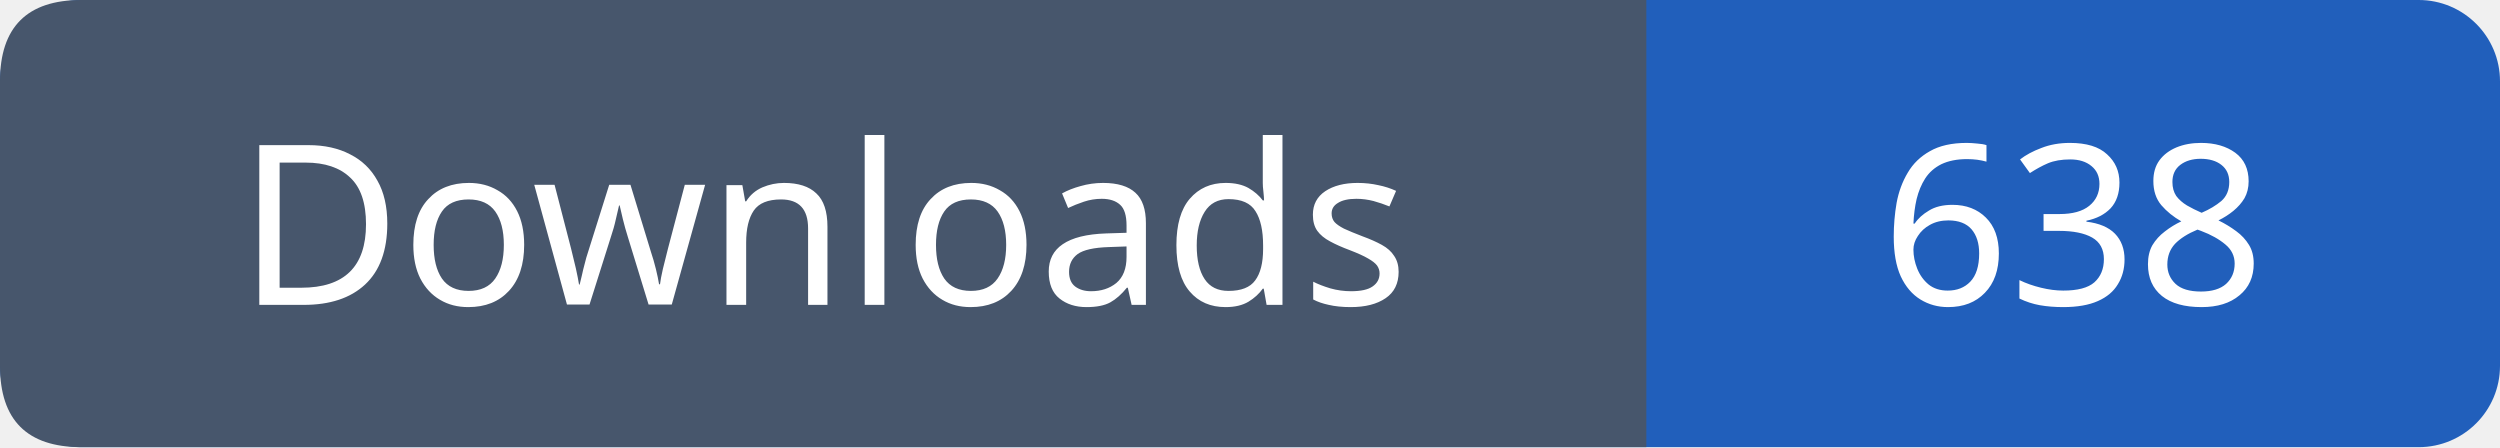
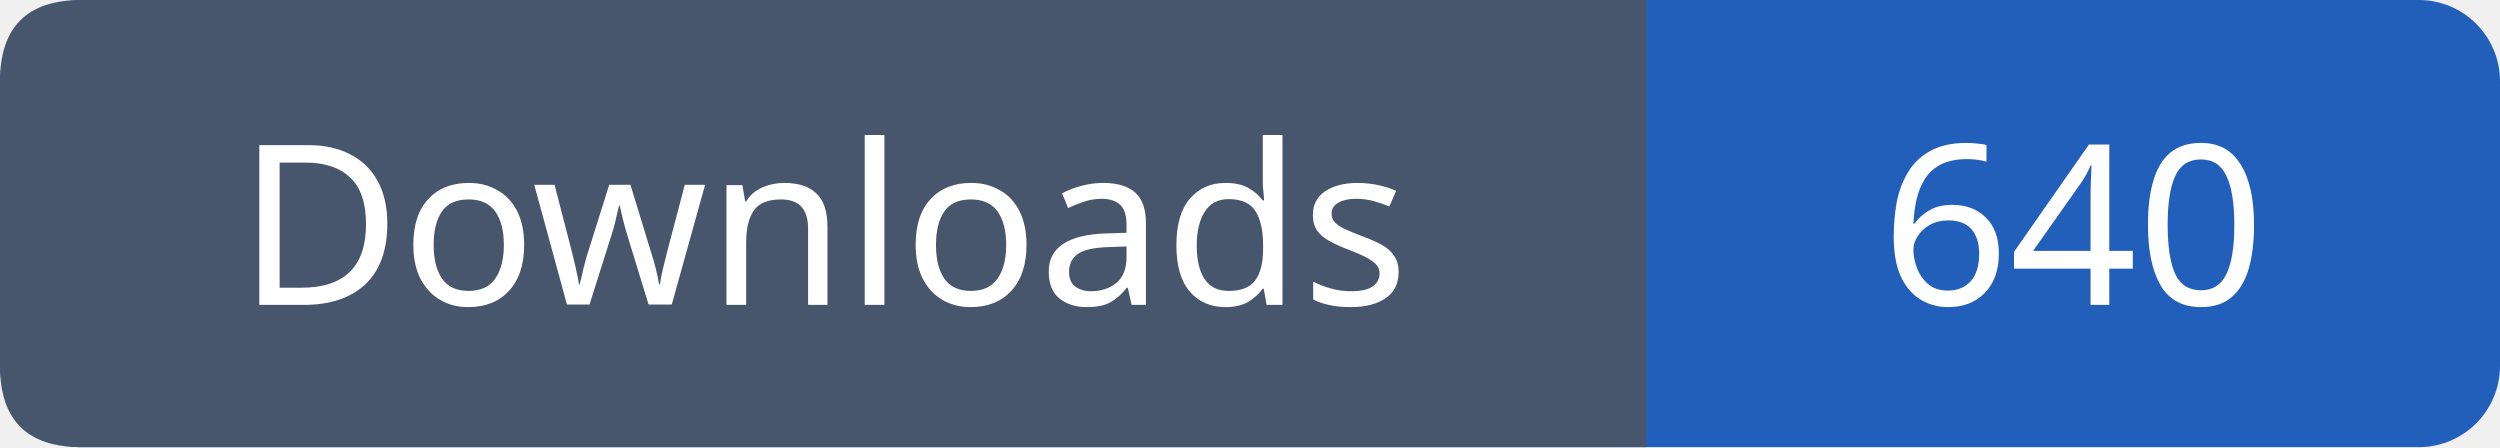
- <svg xmlns="http://www.w3.org/2000/svg" width="123" height="22" role="img" aria-label="Downloads: 638">
+ <svg xmlns="http://www.w3.org/2000/svg" width="123" height="22" role="img" aria-label="Downloads: 640">
  <rect width="123" height="22" rx="4" fill="#215fbb" />
  <path fill="#47566c" d="M4 0h77v22H4q-4 0-4-4V4q0-4 4-4" />
  <g font-family="Verdana,sans-serif" font-size="11" fill="white" text-anchor="middle">
    <text x="40.5" y="15">Downloads</text>
-     <text x="102.0" y="15">638</text>
+     <text x="102.0" y="15">640</text>
  </g>
</svg>
